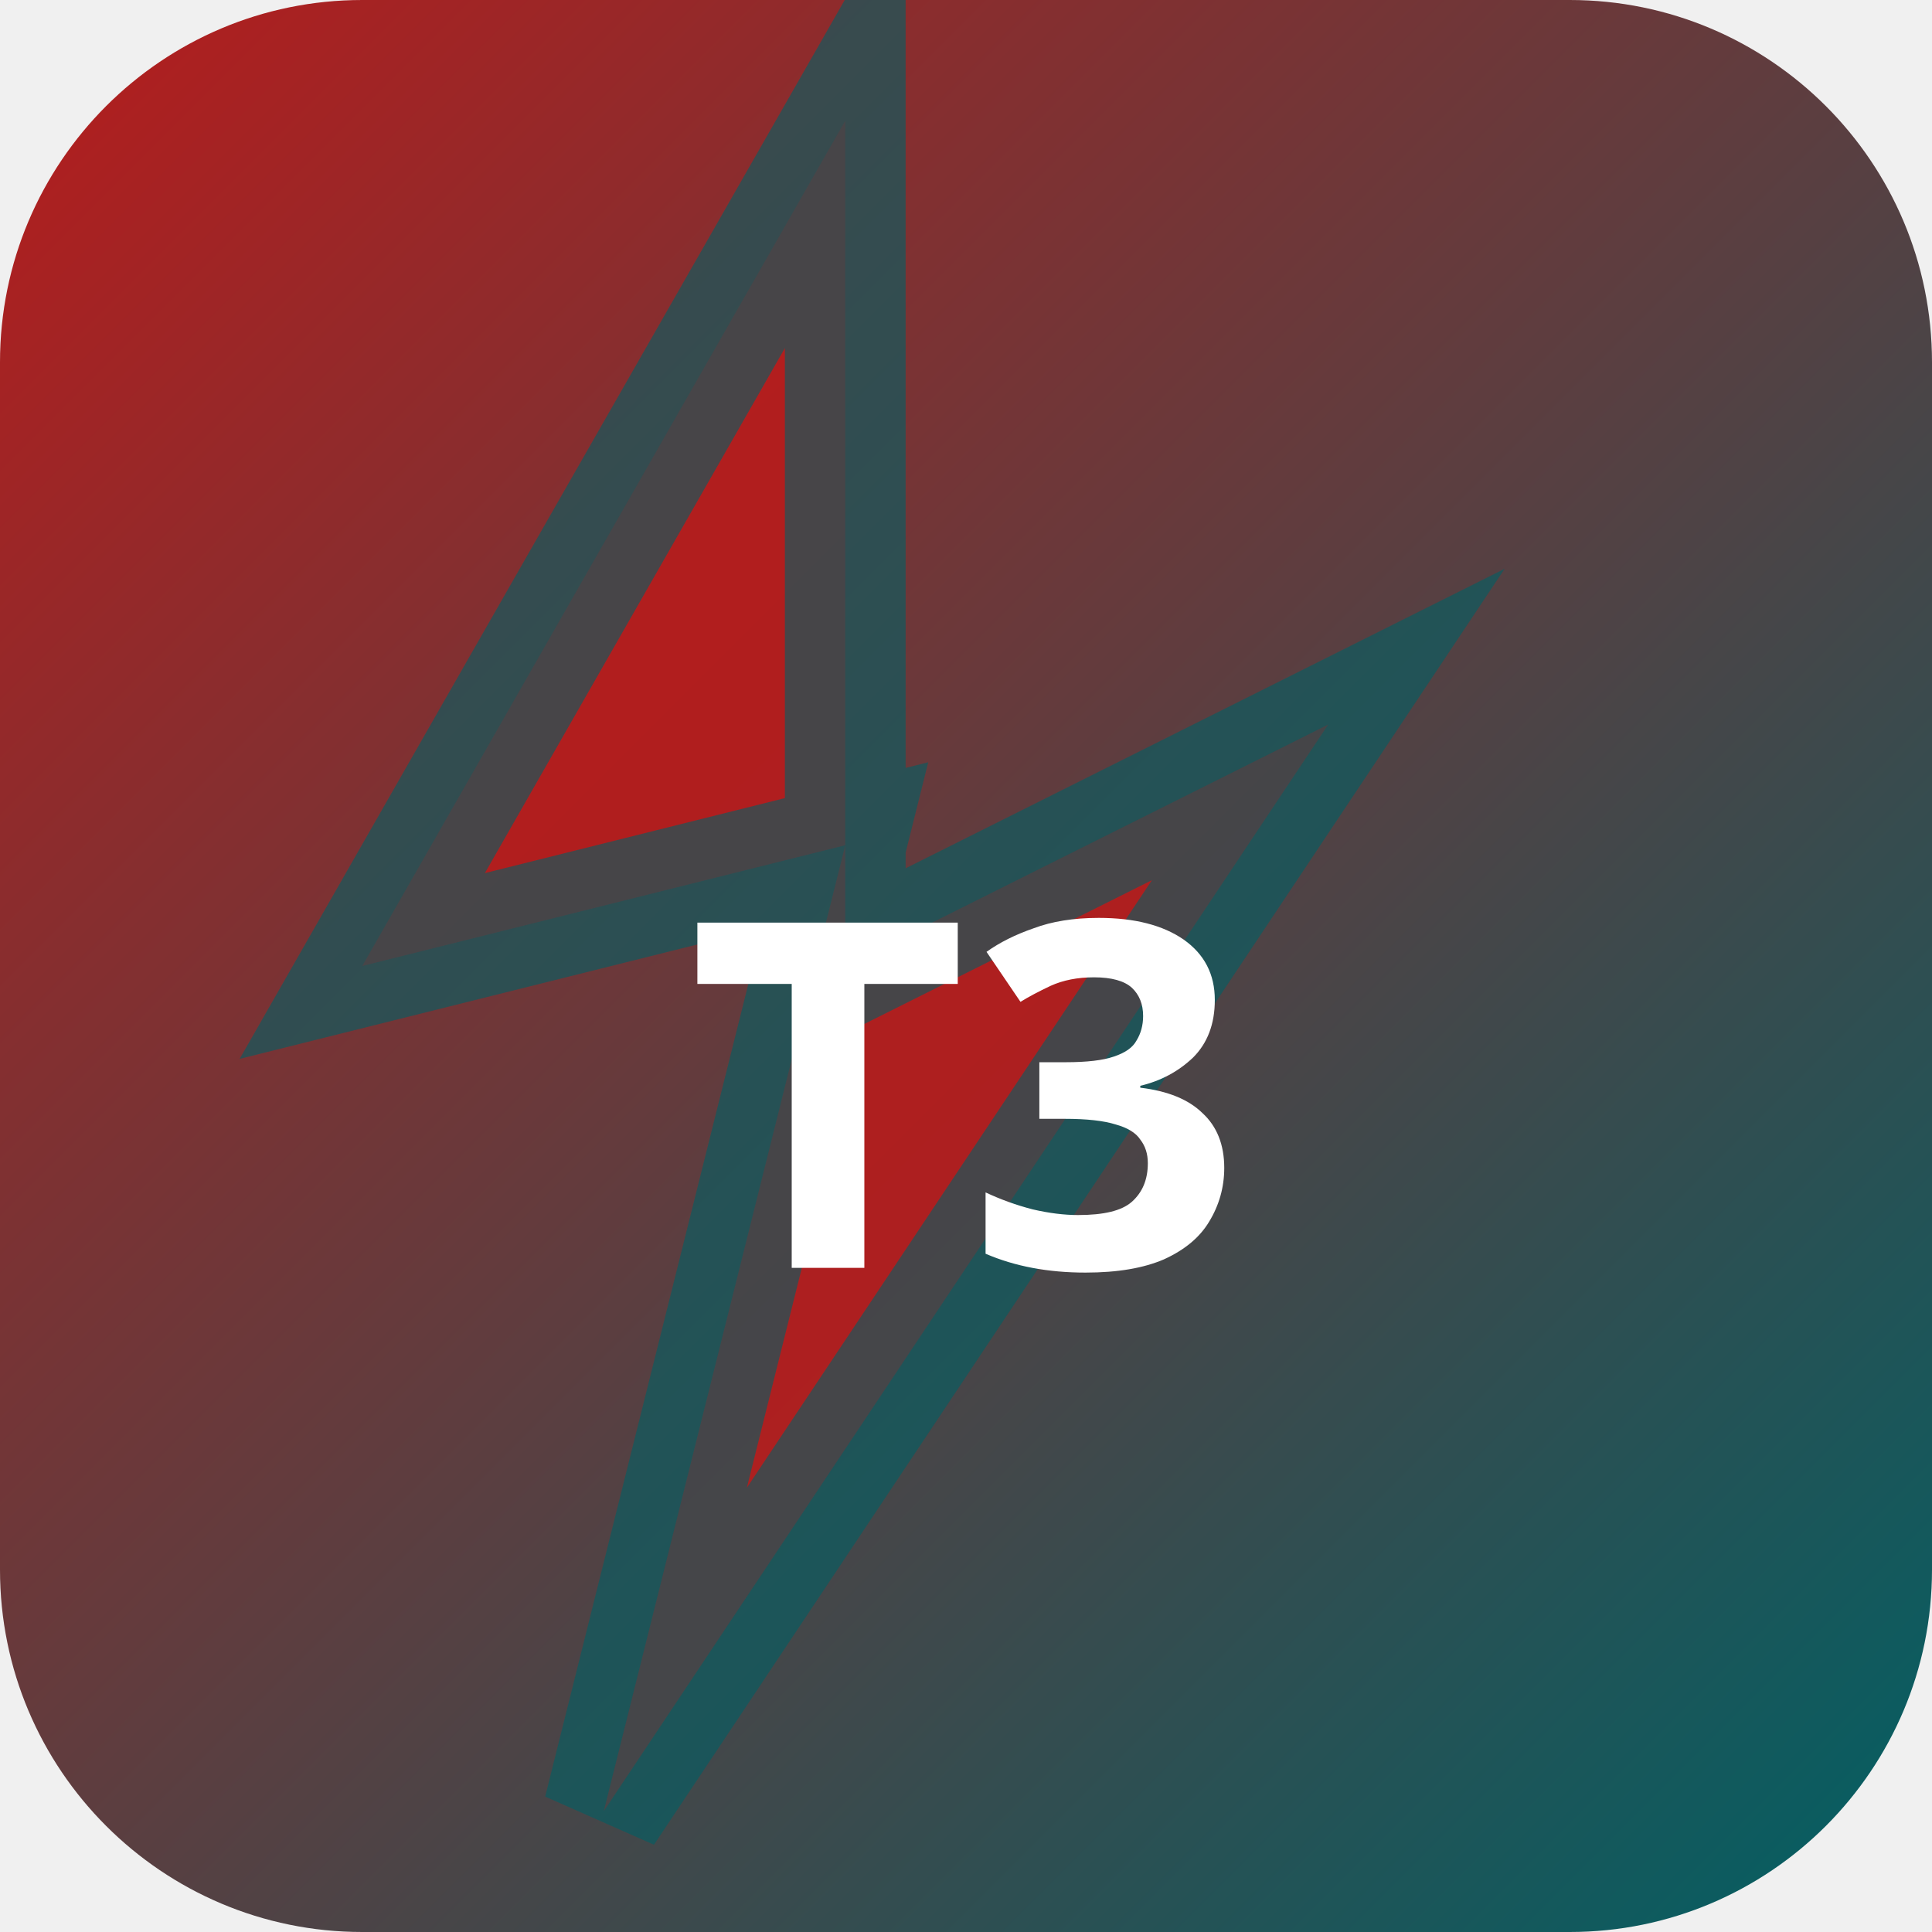
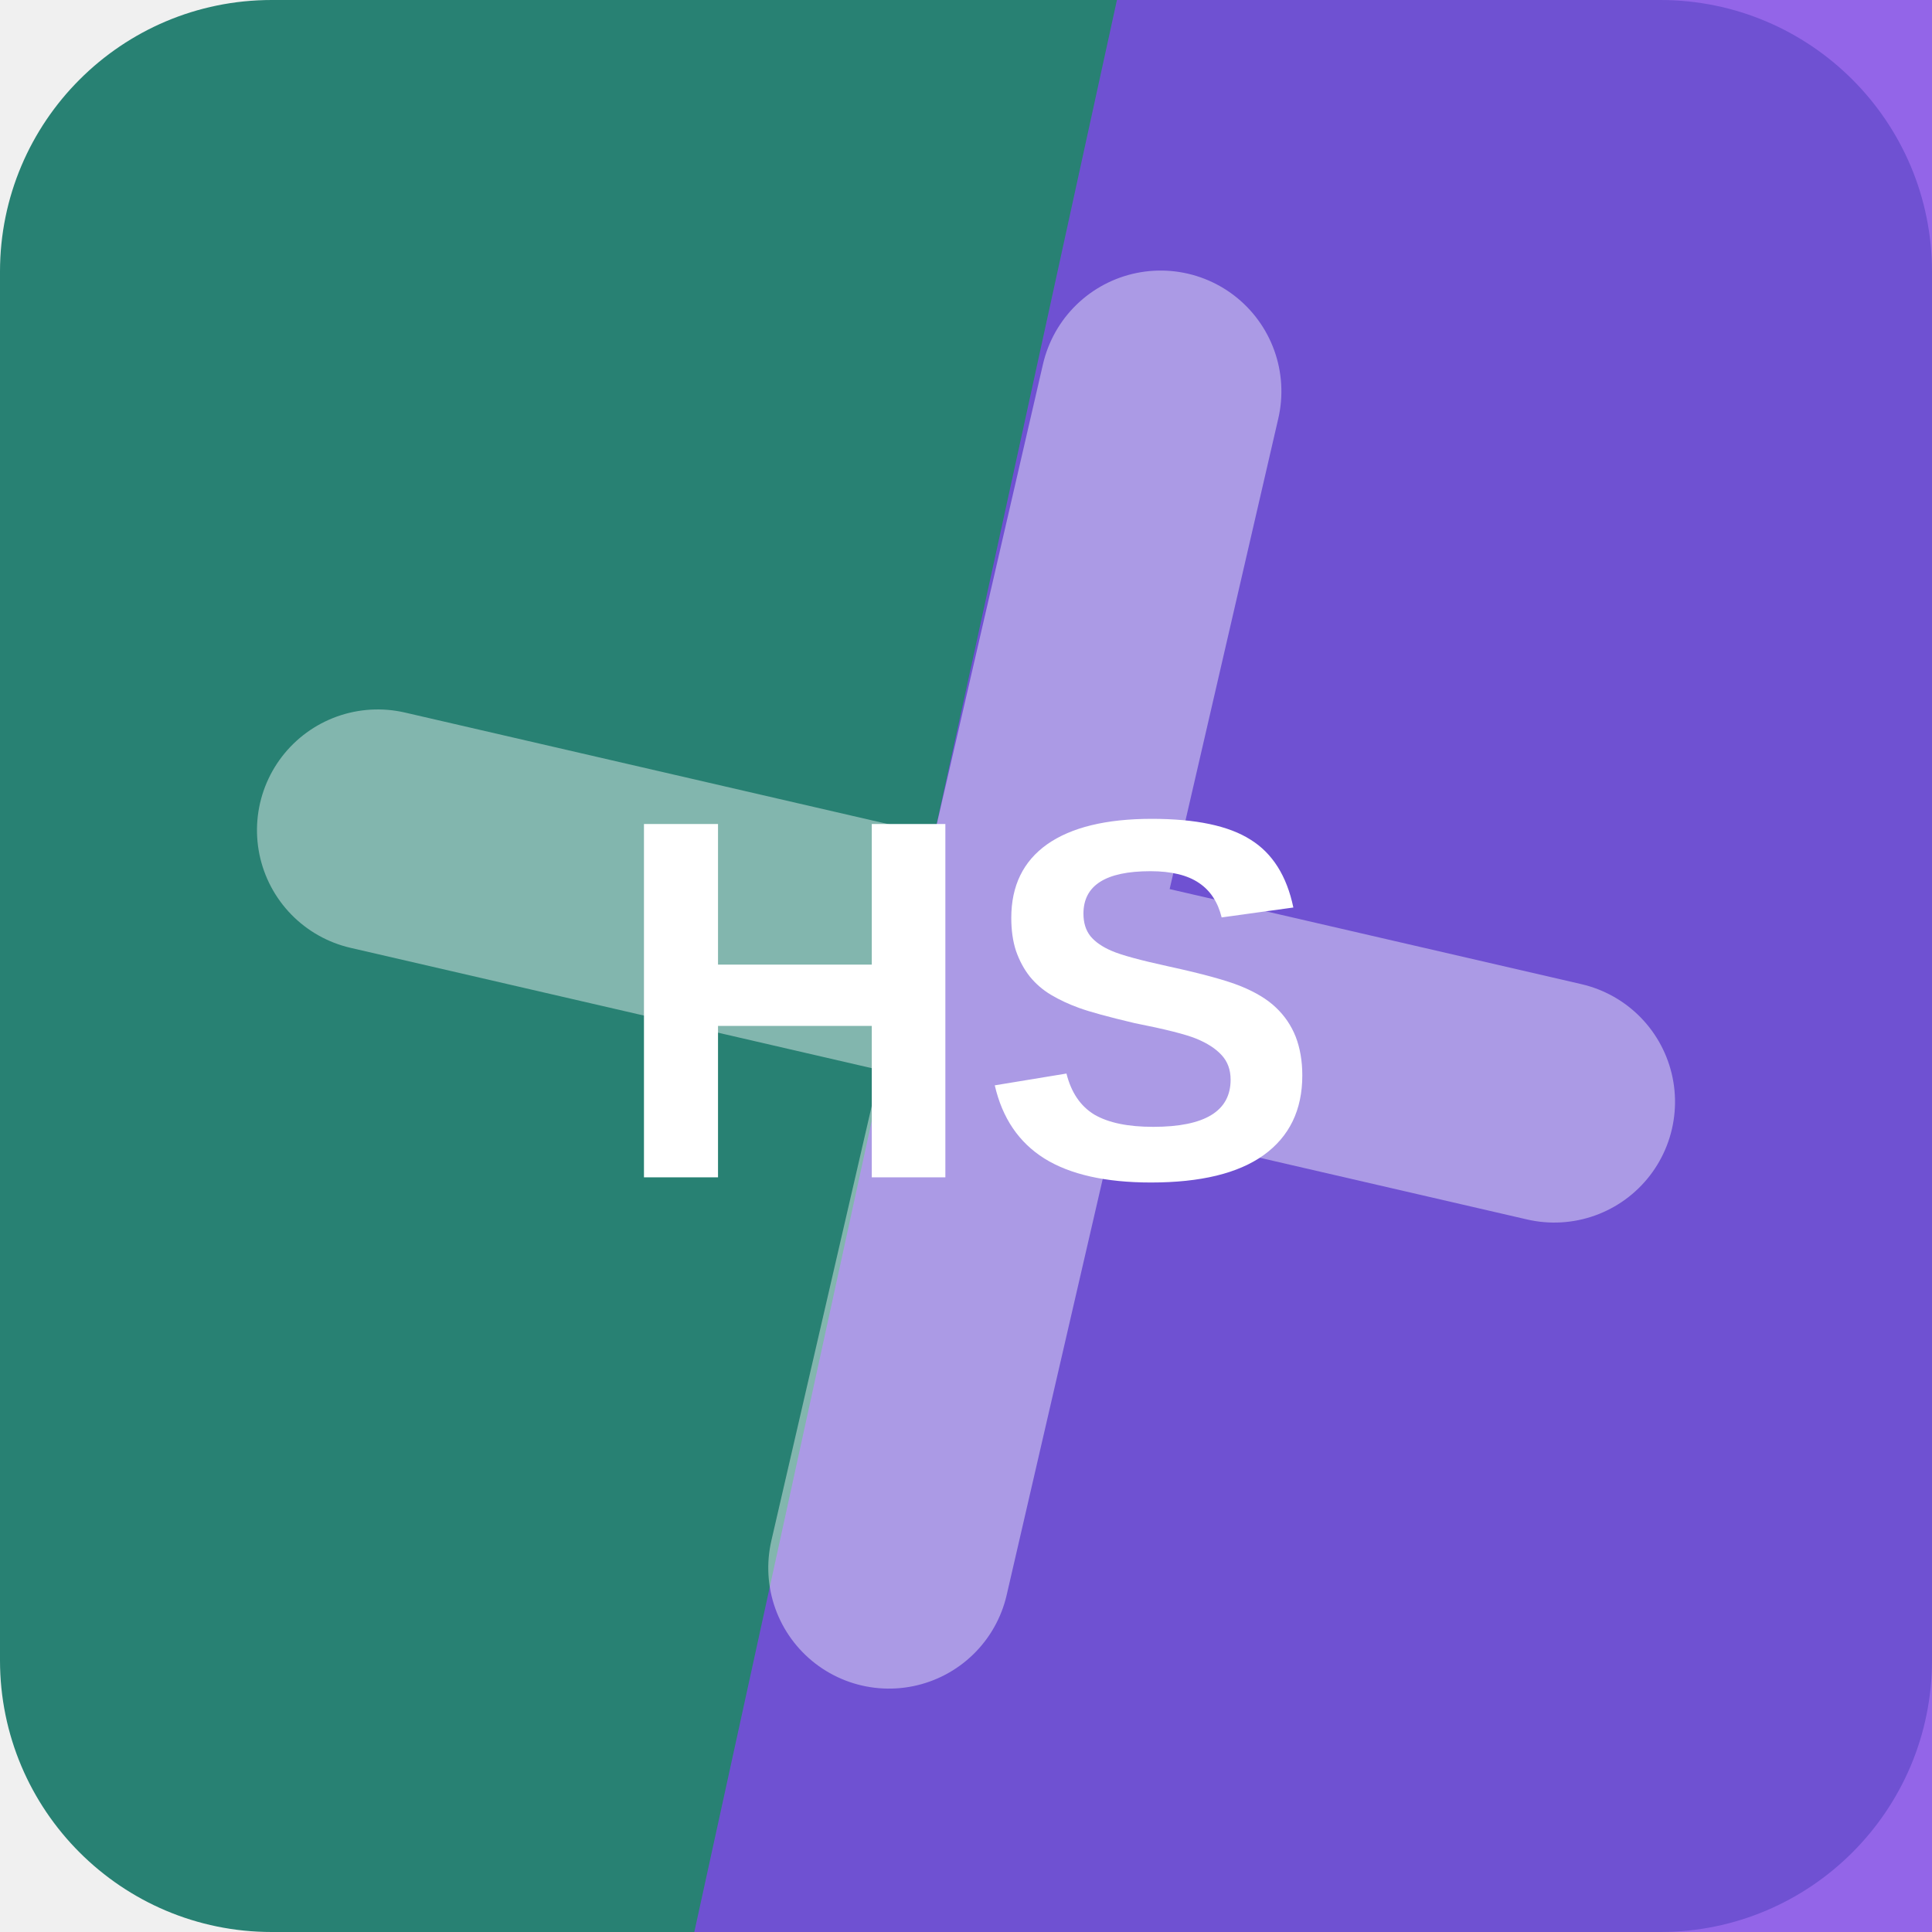
- <svg xmlns="http://www.w3.org/2000/svg" width="32" height="32" viewBox="0 0 32 32">
-   <defs>
-     <linearGradient id="bgt3b0" x1="0" y1="0" x2="1" y2="1">
-       <stop offset="0%" stop-color="#b71c1c" />
-       <stop offset="100%" stop-color="#006064" />
-     </linearGradient>
-   </defs>
-   <rect width="32" height="32" rx="6" fill="url(#bgt3b0)" />
-   <polygon points="14,2 6,16 14,14 10,30 22,12 14,16" fill="rgba(183,28,28,0.9)" stroke="rgba(0,96,100,0.6)" stroke-width="2" />
-   <text x="16" y="21" text-anchor="middle" fill="#fff" font-size="8" font-weight="700" font-family="system-ui">T3</text>
+ <svg xmlns="http://www.w3.org/2000/svg" width="64" height="64" viewBox="0 0 64 64" role="img">
+   <rect width="64" height="64" rx="9" fill="hsl(171 53% 33%)" />
+   <path d="M37 0h27v64H23Z" fill="hsl(261 76% 59%)" opacity="0.82" />
+   <g transform="rotate(283 32 32)" opacity="0.42">
+     <path d="M12 34h40M32 12v40" stroke="#ffffff" stroke-width="8" stroke-linecap="round" />
+   </g>
+   <text x="32" y="39" text-anchor="middle" fill="#ffffff" font-family="Arial,Helvetica,sans-serif" font-size="17" font-weight="700" letter-spacing="0">HS</text>
</svg>
